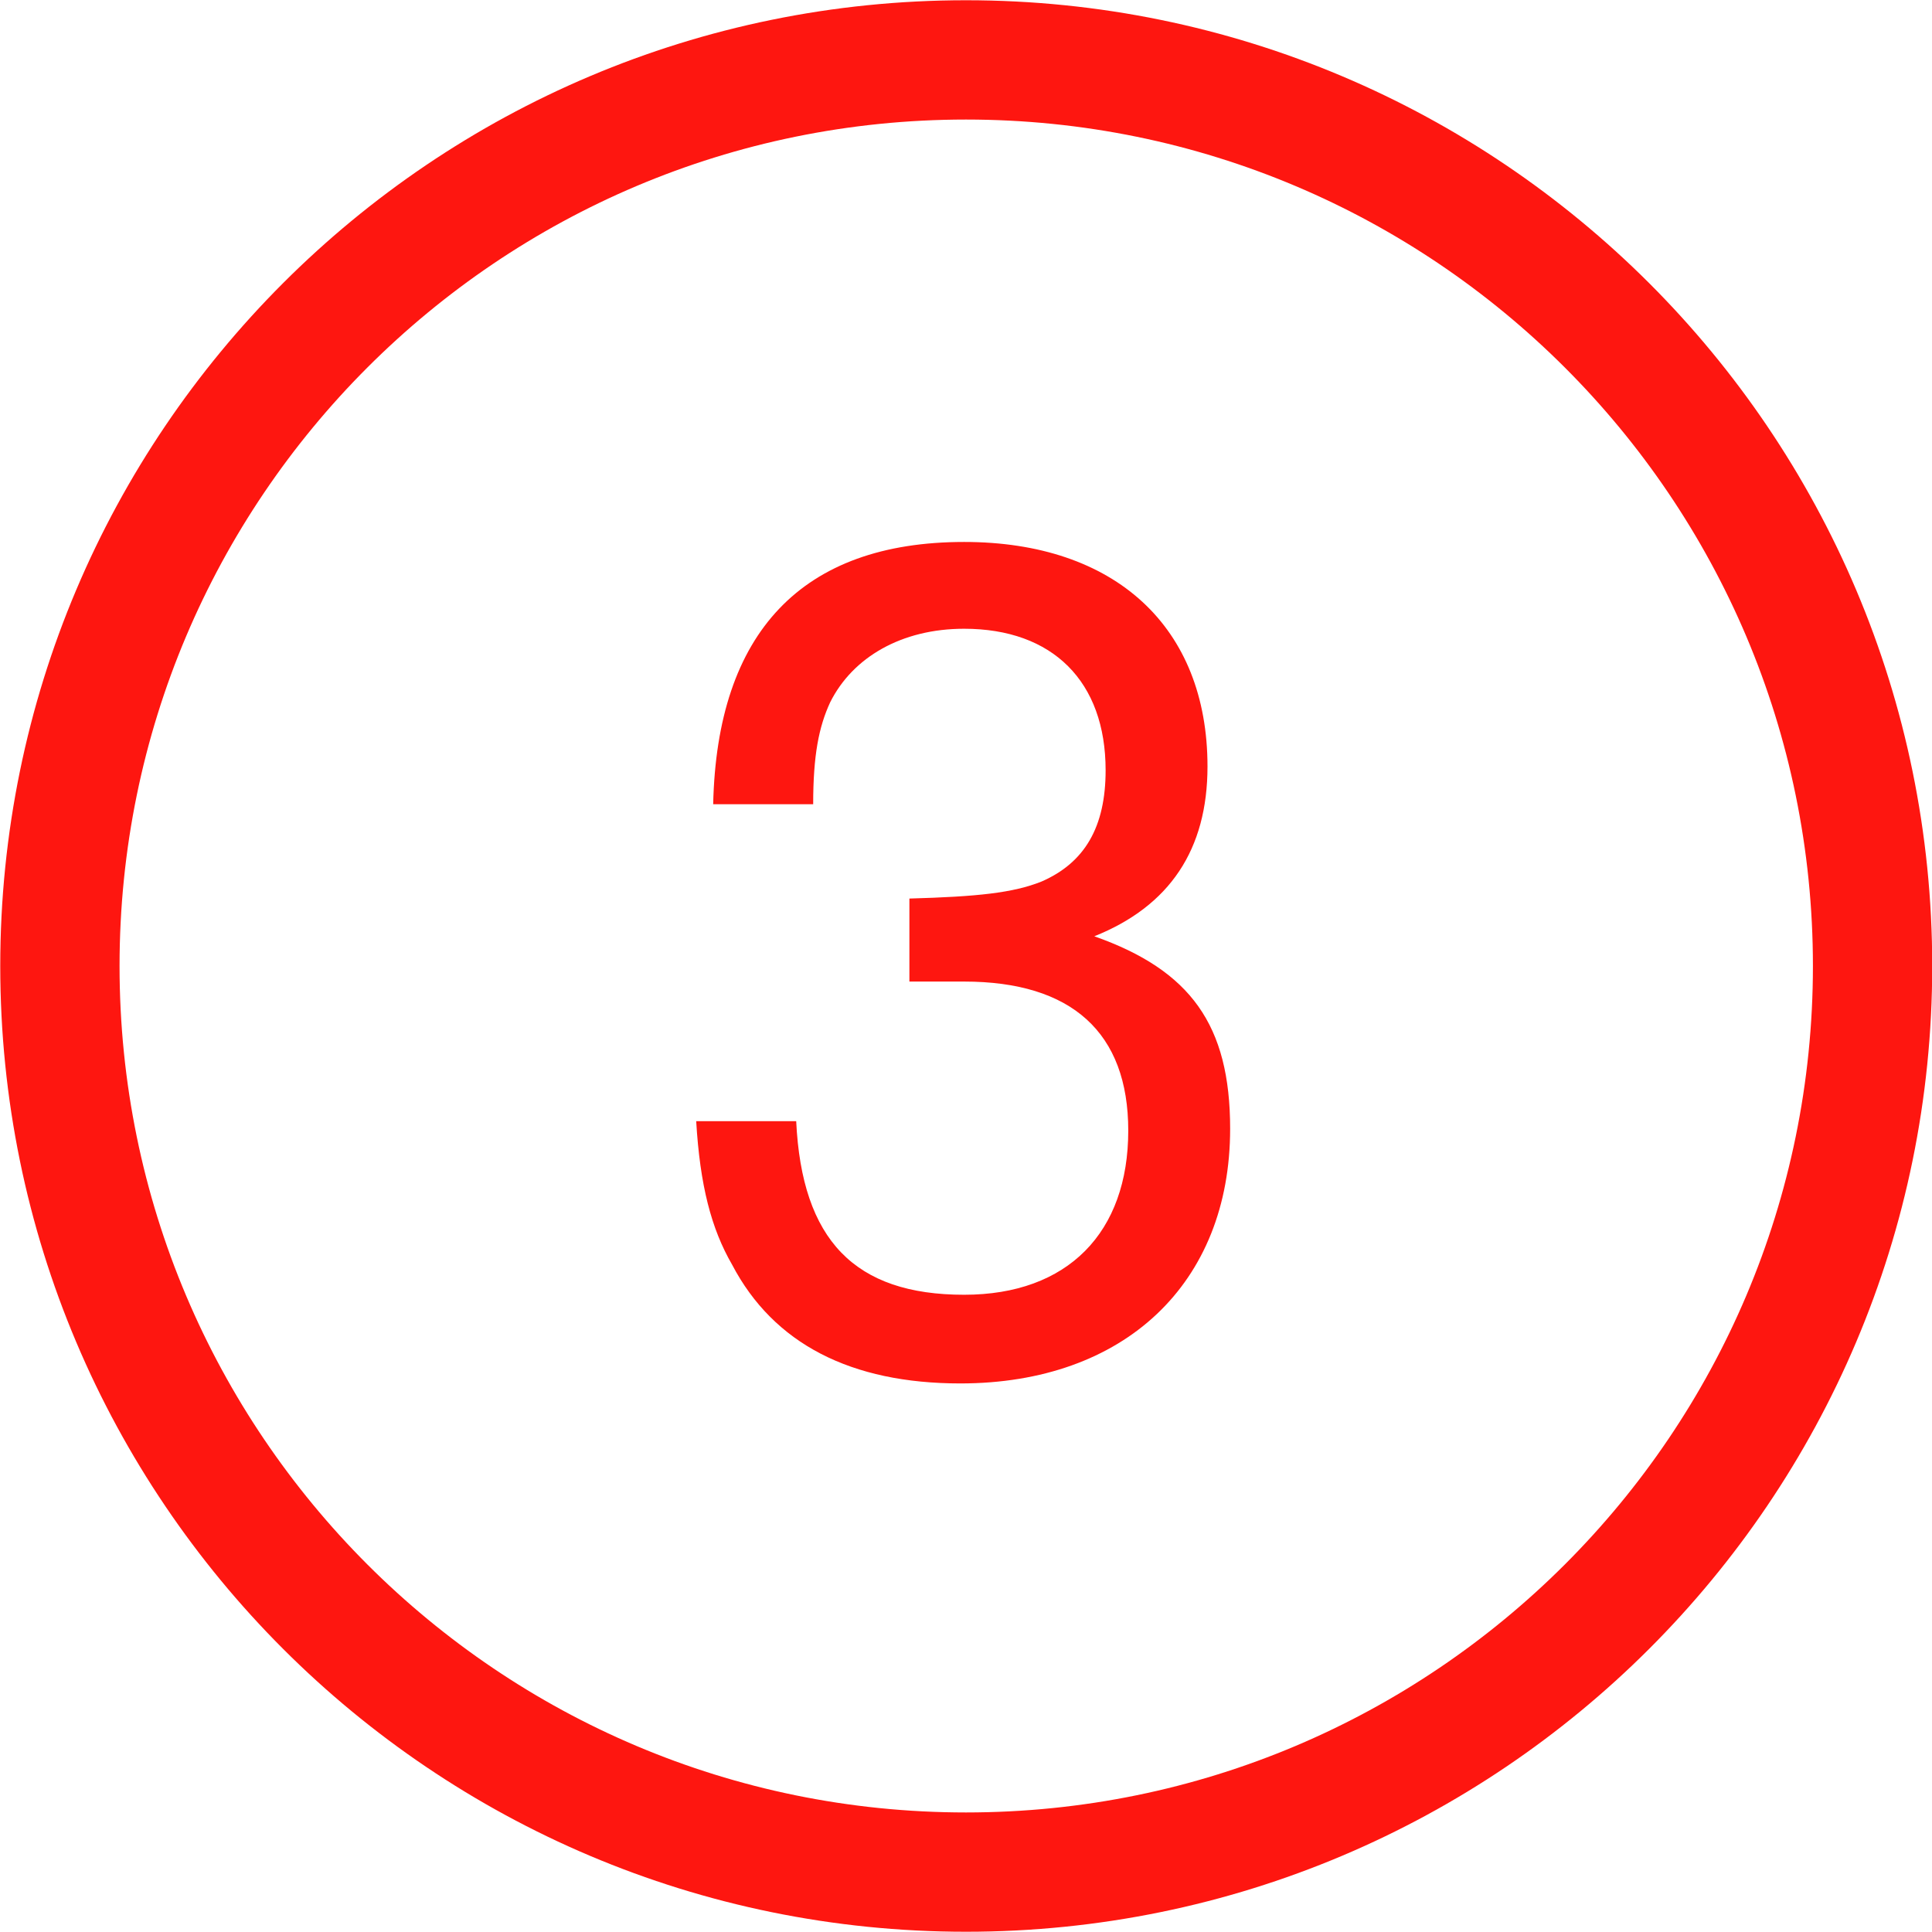
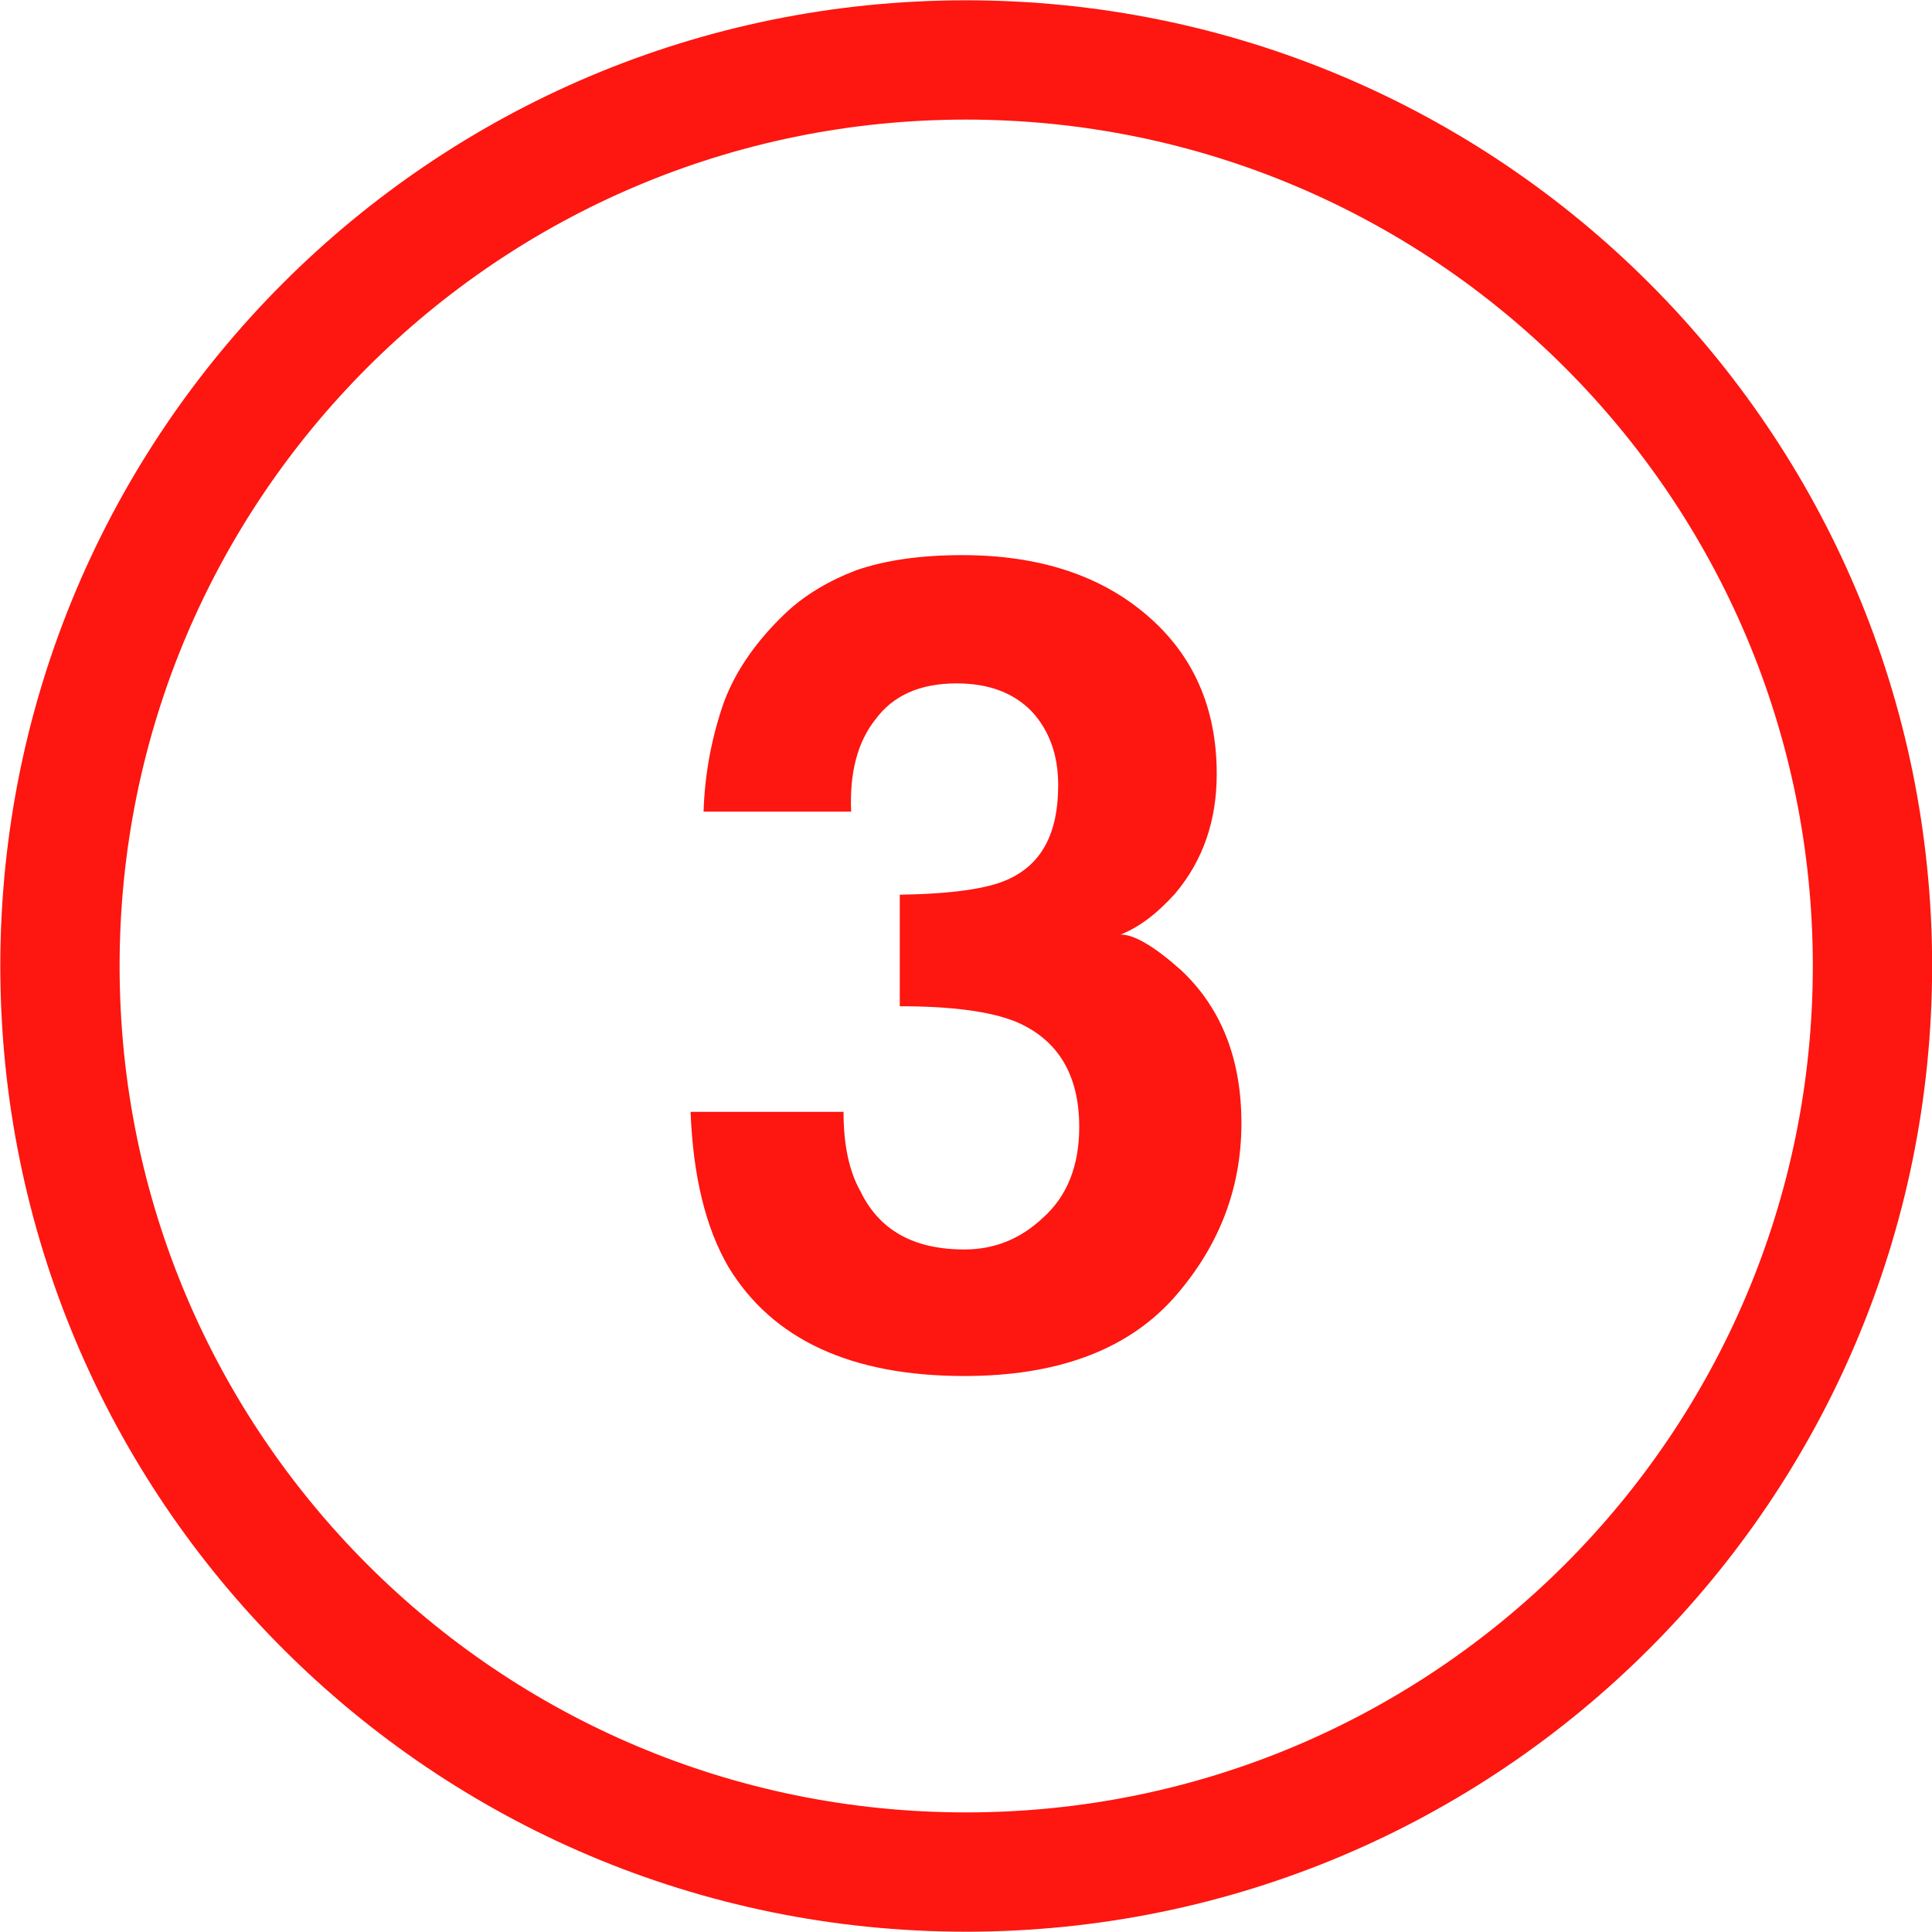
- <svg xmlns="http://www.w3.org/2000/svg" width="16" height="16" viewBox="0 0 16 16" version="1.1" id="svg6">
-   <defs id="defs10" />
-   <path fill-rule="nonzero" fill="rgb(100%, 100%, 100%)" fill-opacity="1" stroke-width="7.182" stroke-linecap="butt" stroke-linejoin="miter" stroke="rgb(99.608%, 8.627%, 6.275%)" stroke-opacity="1" stroke-miterlimit="4" d="M 3196.141 -1310.834 C 3196.141 -1280.713 3171.698 -1256.299 3141.578 -1256.299 C 3111.458 -1256.299 3087.044 -1280.713 3087.044 -1310.834 C 3087.044 -1340.954 3111.458 -1365.368 3141.578 -1365.368 C 3171.698 -1365.368 3196.141 -1340.954 3196.141 -1310.834 Z M 3196.141 -1310.834 " transform="matrix(0.1376, 0, 0, 0.1376, -424.2812, 188.3707)" id="path2" style="stroke-width:7.18;stroke-dasharray:none" />
-   <text xml:space="preserve" style="font-size:13.333px;line-height:1.25;font-family:sans-serif;-inkscape-font-specification:'sans-serif, Normal';letter-spacing:0px;word-spacing:0px;fill:#fe1610;fill-opacity:1;stroke:none;stroke-opacity:1" x="5.468" y="11.238" id="text948">
-     <tspan id="tspan946" x="5.468" y="11.238" style="font-style:normal;font-variant:normal;font-weight:normal;font-stretch:normal;font-size:9.333px;font-family:Helvetica;-inkscape-font-specification:'Helvetica, Normal';font-variant-ligatures:normal;font-variant-caps:normal;font-variant-numeric:normal;font-variant-east-asian:normal;fill:#fe1610;fill-opacity:1;stroke:none;stroke-opacity:1">3</tspan>
-   </text>
+ <svg xmlns="http://www.w3.org/2000/svg" width="18" height="18" viewBox="0 0 18 18">
+   <path fill-rule="nonzero" fill="rgb(100%, 100%, 100%)" fill-opacity="1" stroke-width="7.18" stroke-linecap="butt" stroke-linejoin="miter" stroke="rgb(99.608%, 8.627%, 6.275%)" stroke-opacity="1" stroke-miterlimit="4" d="M 3196.135 -1310.834 C 3196.135 -1280.704 3171.708 -1256.302 3141.578 -1256.302 C 3111.449 -1256.302 3087.047 -1280.704 3087.047 -1310.834 C 3087.047 -1340.963 3111.449 -1365.365 3141.578 -1365.365 C 3171.708 -1365.365 3196.135 -1340.963 3196.135 -1310.834 Z M 3196.135 -1310.834 " transform="matrix(0.1548, 0, 0, 0.1548, -477.3163, 211.917)" />
+   <path fill-rule="nonzero" fill="rgb(99.608%, 8.627%, 6.275%)" fill-opacity="1" d="M 7.859 10.359 C 7.859 10.664 7.91 10.91 8.016 11.098 C 8.191 11.461 8.512 11.641 8.984 11.641 C 9.266 11.641 9.508 11.543 9.719 11.344 C 9.941 11.145 10.055 10.863 10.055 10.5 C 10.055 10.008 9.852 9.68 9.457 9.516 C 9.219 9.422 8.863 9.375 8.383 9.375 L 8.383 8.336 C 8.863 8.328 9.199 8.281 9.387 8.195 C 9.703 8.055 9.859 7.766 9.859 7.316 C 9.859 7.035 9.777 6.809 9.617 6.633 C 9.449 6.457 9.215 6.367 8.914 6.367 C 8.57 6.367 8.32 6.48 8.156 6.703 C 7.988 6.914 7.914 7.203 7.93 7.562 L 6.555 7.562 C 6.566 7.203 6.633 6.855 6.75 6.527 C 6.863 6.234 7.055 5.965 7.312 5.719 C 7.496 5.543 7.723 5.41 7.98 5.312 C 8.25 5.219 8.578 5.172 8.965 5.172 C 9.676 5.172 10.254 5.359 10.688 5.734 C 11.117 6.102 11.336 6.594 11.336 7.211 C 11.336 7.648 11.207 8.016 10.953 8.32 C 10.785 8.508 10.617 8.637 10.441 8.707 C 10.57 8.707 10.758 8.82 11.004 9.039 C 11.379 9.391 11.566 9.867 11.566 10.465 C 11.566 11.086 11.348 11.637 10.914 12.117 C 10.48 12.586 9.836 12.82 8.984 12.82 C 7.93 12.82 7.195 12.48 6.785 11.801 C 6.574 11.438 6.457 10.957 6.434 10.359 Z M 6.152 4.559 " />
</svg>
